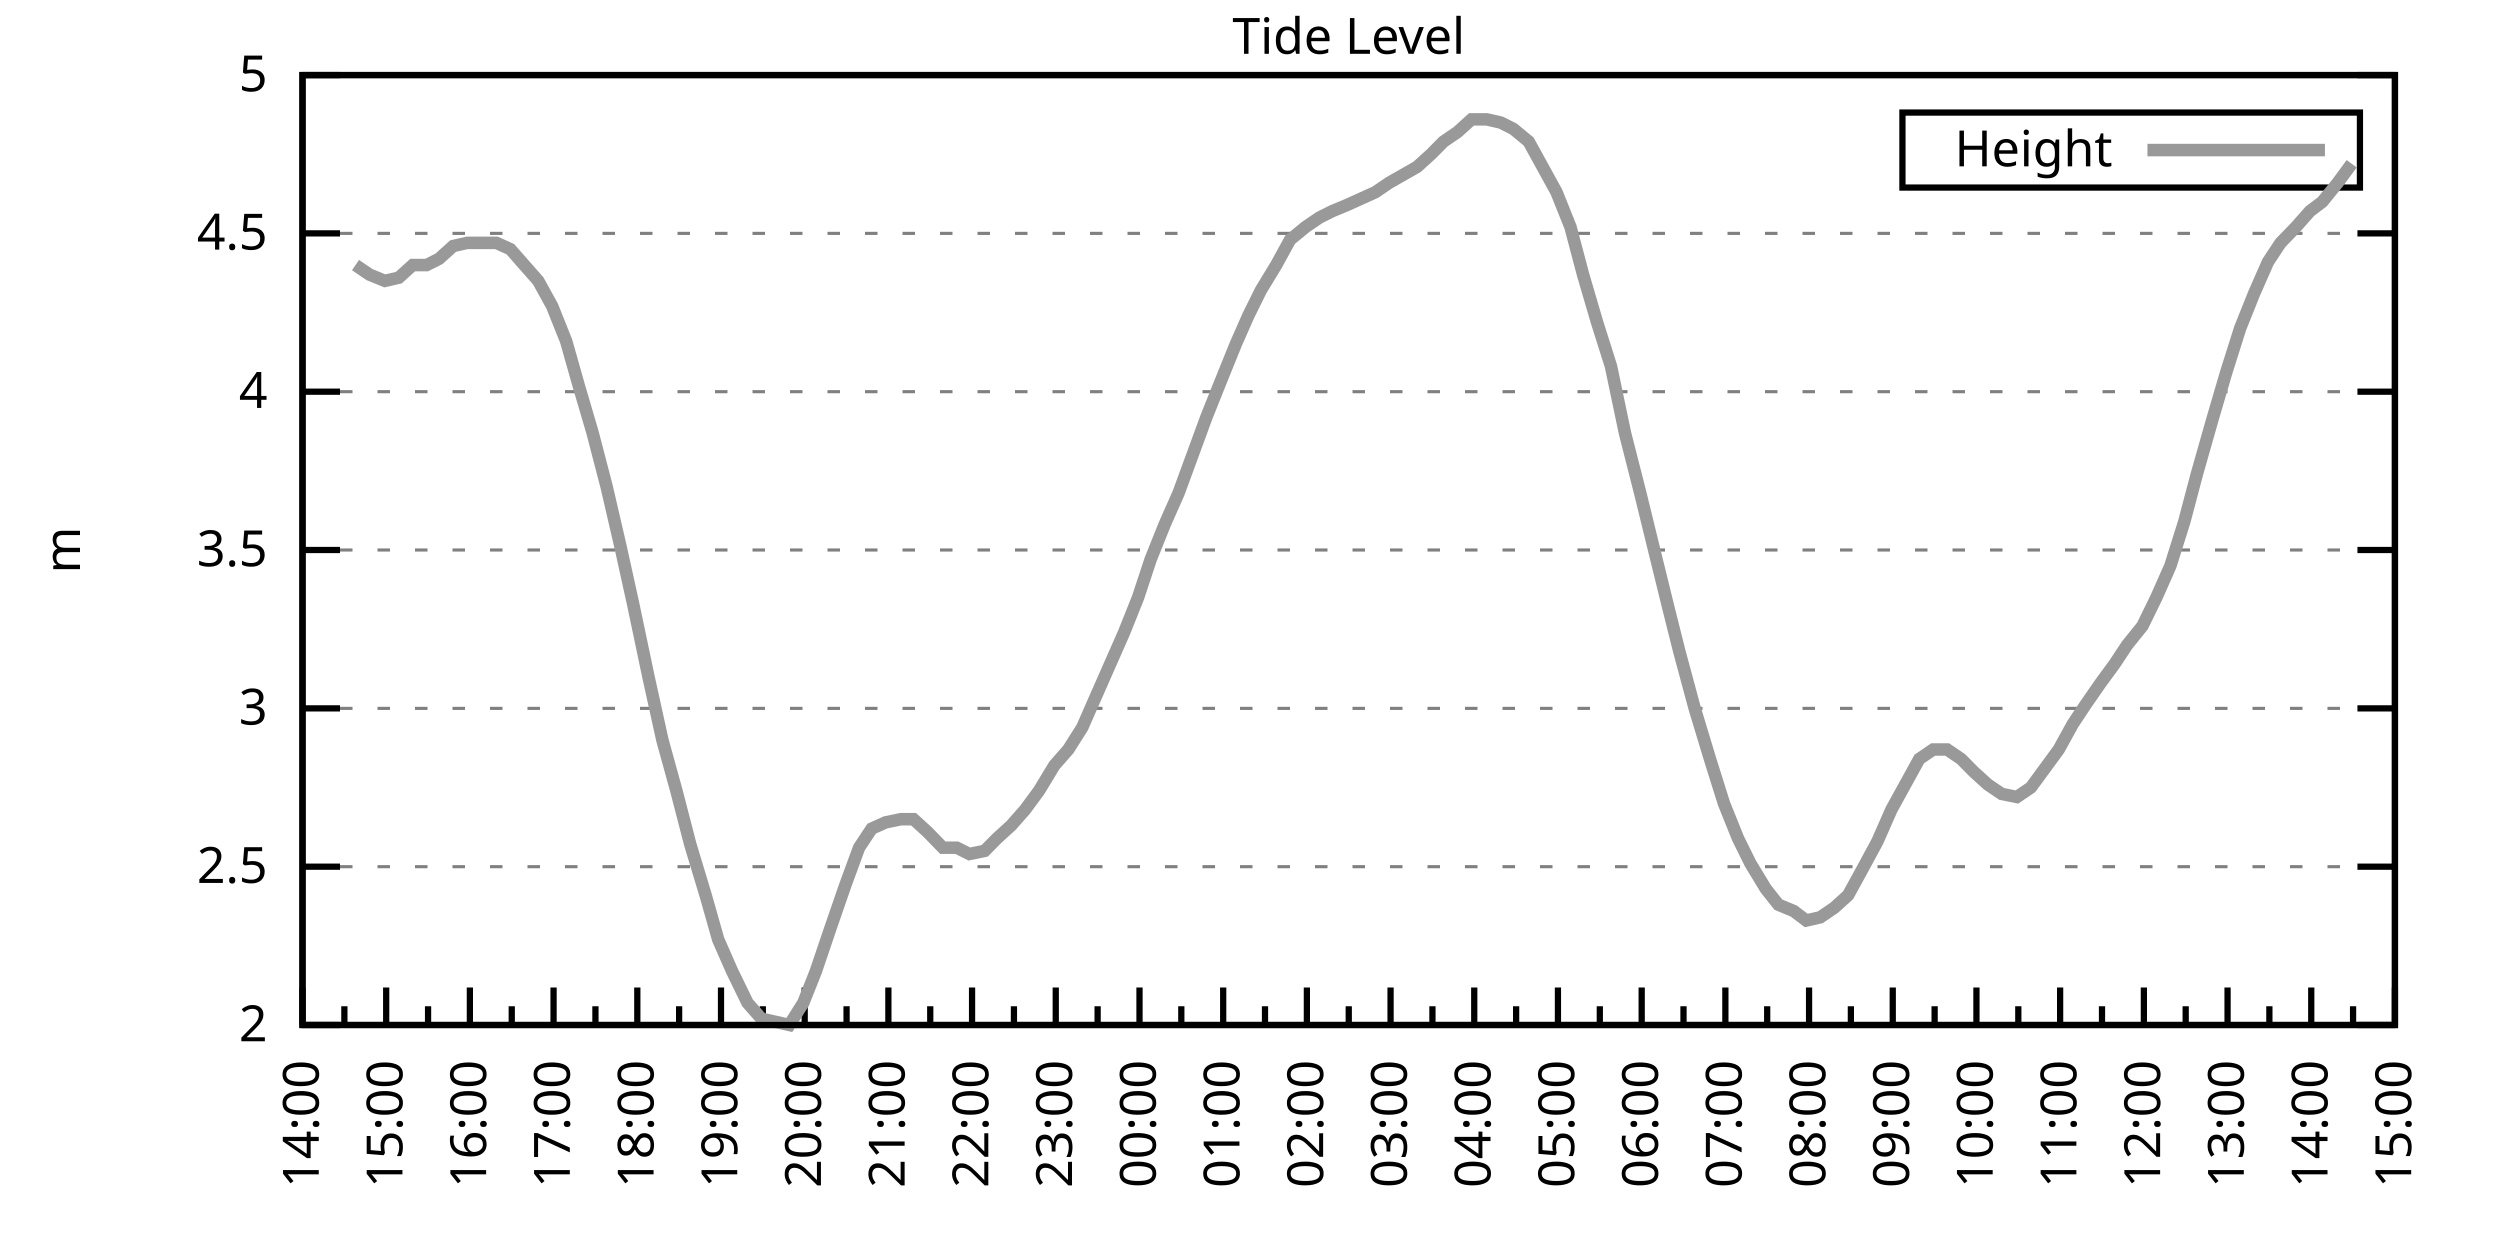
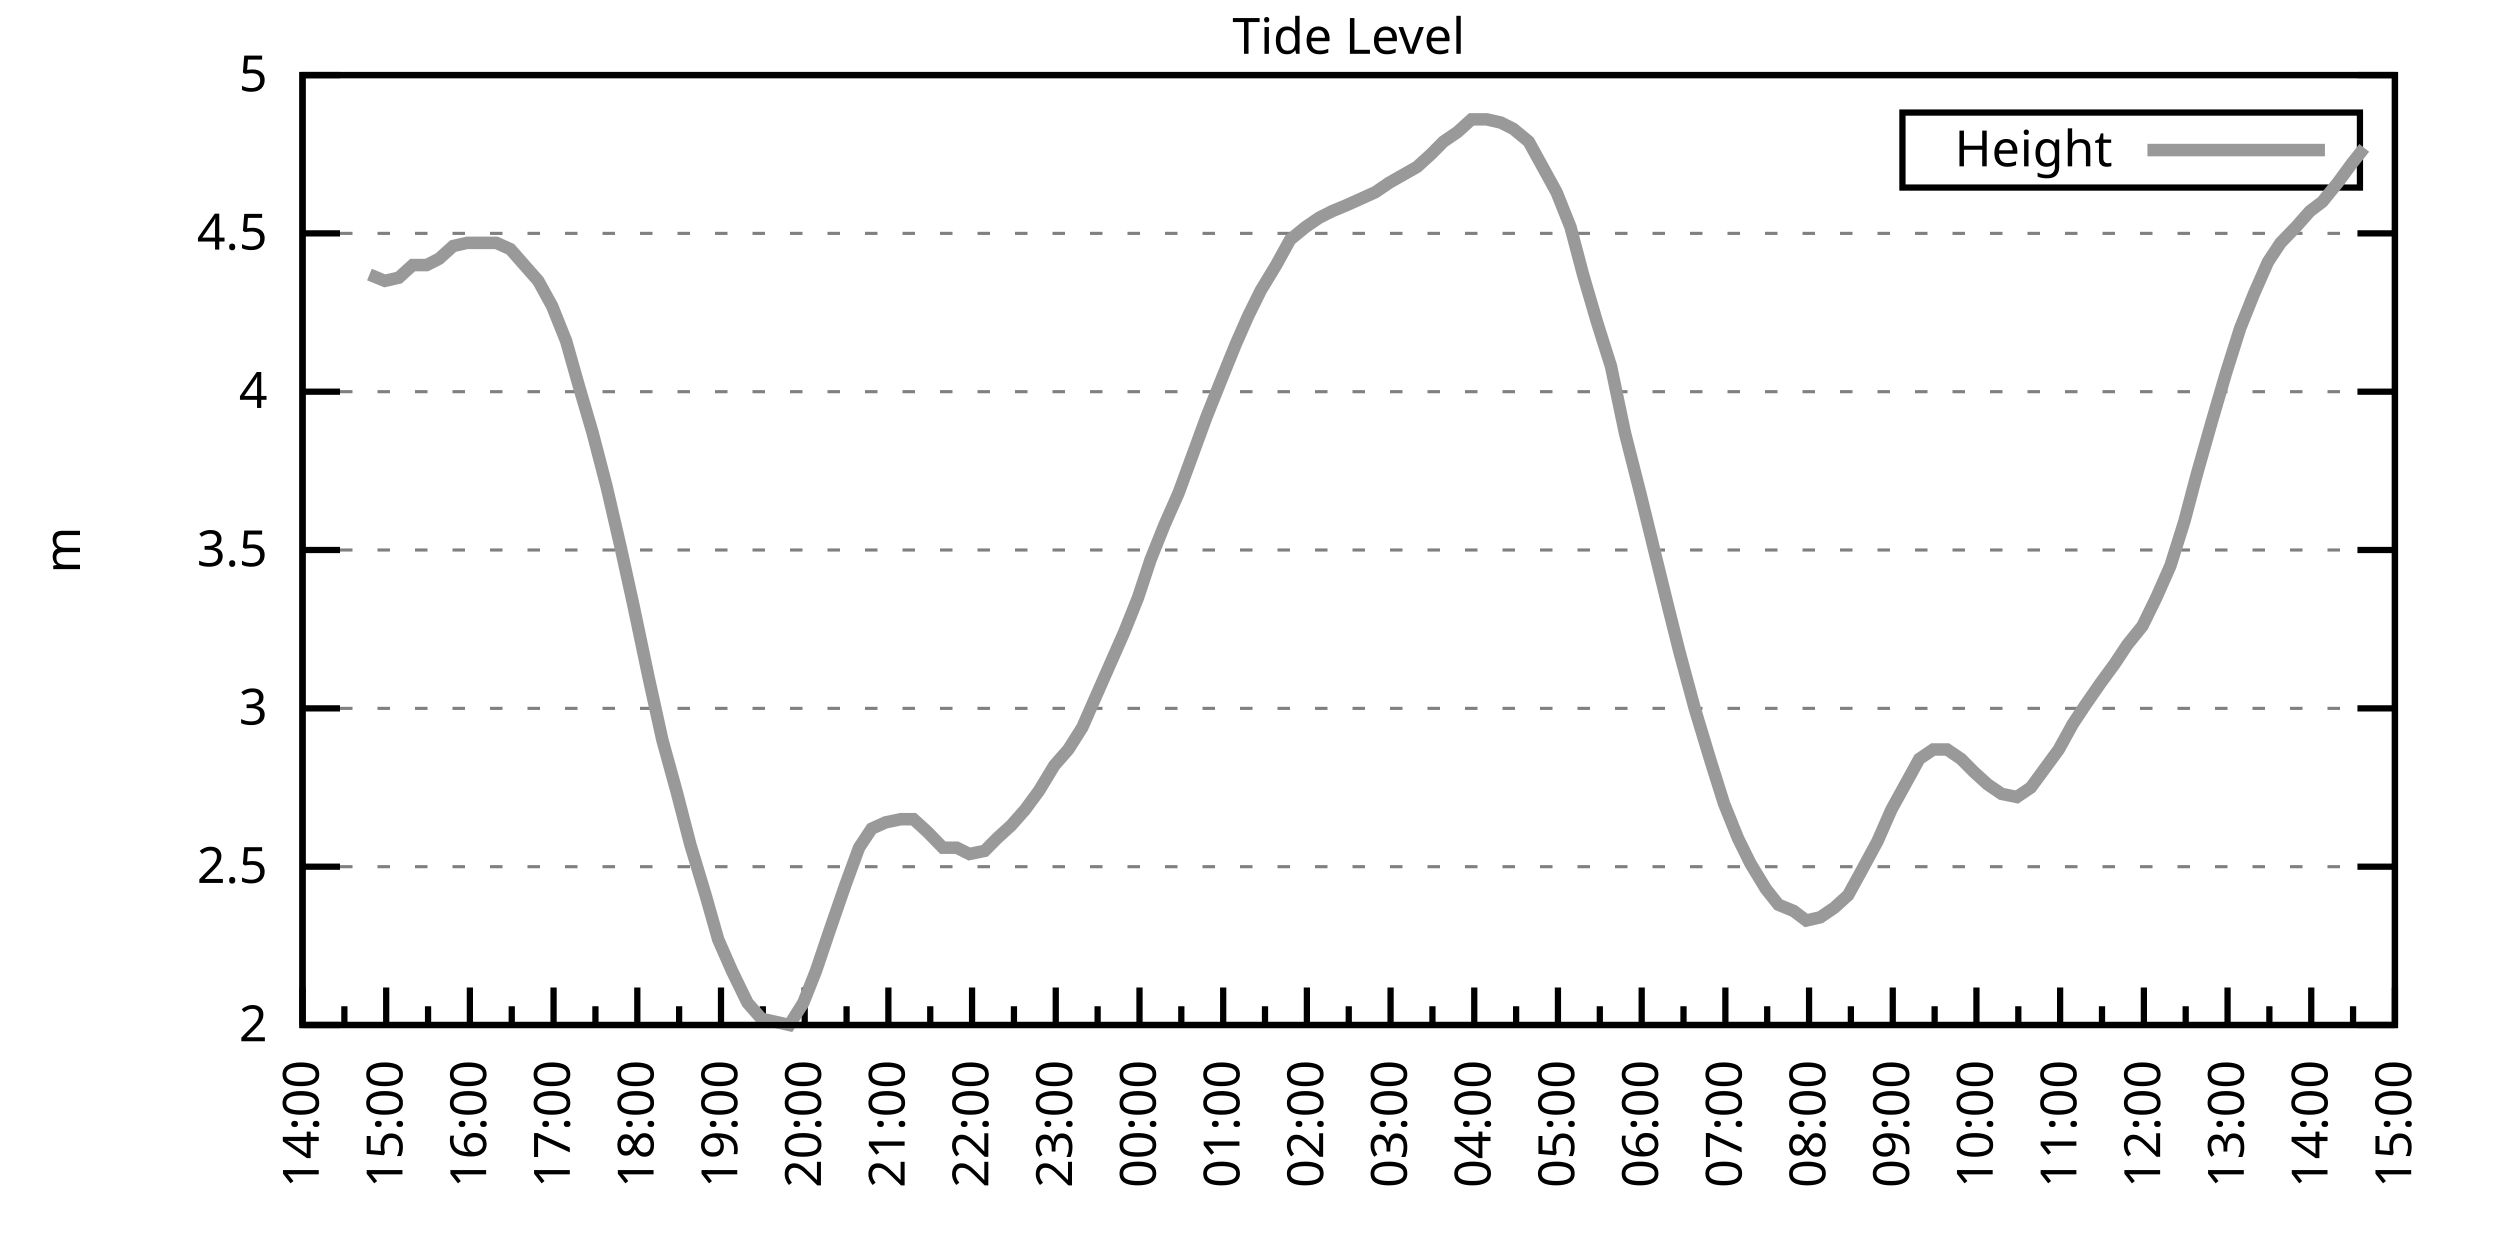
<svg xmlns="http://www.w3.org/2000/svg" xmlns:xlink="http://www.w3.org/1999/xlink" width="400" height="200" viewBox="0 0 400 200">
  <g id="gnuplot_canvas">
    <rect x="0" y="0" width="400" height="200" fill="none" />
    <defs>
      <circle id="gpDot" r="0.5" stroke-width="0.5" stroke="currentColor" />
      <path id="gpPt0" stroke-width="0.333" stroke="currentColor" d="M-1,0 h2 M0,-1 v2" />
      <path id="gpPt1" stroke-width="0.333" stroke="currentColor" d="M-1,-1 L1,1 M1,-1 L-1,1" />
      <path id="gpPt2" stroke-width="0.333" stroke="currentColor" d="M-1,0 L1,0 M0,-1 L0,1 M-1,-1 L1,1 M-1,1 L1,-1" />
      <rect id="gpPt3" stroke-width="0.333" stroke="currentColor" x="-1" y="-1" width="2" height="2" />
      <rect id="gpPt4" stroke-width="0.333" stroke="currentColor" fill="currentColor" x="-1" y="-1" width="2" height="2" />
      <circle id="gpPt5" stroke-width="0.333" stroke="currentColor" cx="0" cy="0" r="1" />
      <use xlink:href="#gpPt5" id="gpPt6" fill="currentColor" stroke="none" />
      <path id="gpPt7" stroke-width="0.333" stroke="currentColor" d="M0,-1.33 L-1.33,0.67 L1.33,0.67 z" />
      <use xlink:href="#gpPt7" id="gpPt8" fill="currentColor" stroke="none" />
      <use xlink:href="#gpPt7" id="gpPt9" stroke="currentColor" transform="rotate(180)" />
      <use xlink:href="#gpPt9" id="gpPt10" fill="currentColor" stroke="none" />
      <use xlink:href="#gpPt3" id="gpPt11" stroke="currentColor" transform="rotate(45)" />
      <use xlink:href="#gpPt11" id="gpPt12" fill="currentColor" stroke="none" />
      <path id="gpPt13" stroke-width="0.333" stroke="currentColor" d="M0,1.330 L1.265,0.411 L0.782,-1.067 L-0.782,-1.076 L-1.265,0.411 z" />
      <use xlink:href="#gpPt13" id="gpPt14" fill="currentColor" stroke="none" />
      <filter id="textbox" filterUnits="objectBoundingBox" x="0" y="0" height="1" width="1">
        <feFlood flood-color="white" flood-opacity="1" result="bgnd" />
        <feComposite in="SourceGraphic" in2="bgnd" operator="atop" />
      </filter>
      <filter id="greybox" filterUnits="objectBoundingBox" x="0" y="0" height="1" width="1">
        <feFlood flood-color="lightgrey" flood-opacity="1" result="grey" />
        <feComposite in="SourceGraphic" in2="grey" operator="atop" />
      </filter>
    </defs>
    <g fill="none" color="white" stroke="currentColor" stroke-width="1.00" stroke-linecap="butt" stroke-linejoin="miter">
</g>
    <g fill="none" color="black" stroke="currentColor" stroke-width="1.00" stroke-linecap="butt" stroke-linejoin="miter">
      <g stroke="none" shape-rendering="crispEdges">
        <polygon fill="rgb(255, 255, 255)" points="48.40,164.00 383.18,164.00 383.18,12.02 48.40,12.02 " />
      </g>
    </g>
    <g fill="none" color="black" stroke="currentColor" stroke-width="1.00" stroke-linecap="butt" stroke-linejoin="miter">
</g>
    <g fill="none" color="black" stroke="black" stroke-width="0.50" stroke-linecap="butt" stroke-linejoin="miter">
</g>
    <g fill="none" color="gray" stroke="currentColor" stroke-width="0.50" stroke-linecap="butt" stroke-linejoin="miter">
      <path stroke="gray" stroke-dasharray="2,4" class="gridline" d="M48.40,164.00 L383.19,164.00  " />
    </g>
    <g fill="none" color="gray" stroke="gray" stroke-width="1.00" stroke-linecap="butt" stroke-linejoin="miter">
</g>
    <g fill="none" color="black" stroke="currentColor" stroke-width="1.00" stroke-linecap="butt" stroke-linejoin="miter">
      <path stroke="black" d="M48.40,164.00 L54.40,164.00 M383.19,164.00 L377.19,164.00  " />
      <g transform="translate(42.80,166.60)" stroke="none" fill="black" font-family="Sans" font-size="8.00" text-anchor="end">
        <text>
          <tspan font-family="Sans"> 2</tspan>
        </text>
      </g>
    </g>
    <g fill="none" color="black" stroke="currentColor" stroke-width="1.00" stroke-linecap="butt" stroke-linejoin="miter">
</g>
    <g fill="none" color="black" stroke="black" stroke-width="0.50" stroke-linecap="butt" stroke-linejoin="miter">
</g>
    <g fill="none" color="gray" stroke="currentColor" stroke-width="0.50" stroke-linecap="butt" stroke-linejoin="miter">
      <path stroke="gray" stroke-dasharray="2,4" class="gridline" d="M48.40,138.67 L383.19,138.67  " />
    </g>
    <g fill="none" color="gray" stroke="gray" stroke-width="1.00" stroke-linecap="butt" stroke-linejoin="miter">
</g>
    <g fill="none" color="black" stroke="currentColor" stroke-width="1.00" stroke-linecap="butt" stroke-linejoin="miter">
      <path stroke="black" d="M48.40,138.67 L54.40,138.67 M383.19,138.67 L377.19,138.67  " />
      <g transform="translate(42.80,141.27)" stroke="none" fill="black" font-family="Sans" font-size="8.00" text-anchor="end">
        <text>
          <tspan font-family="Sans"> 2.5</tspan>
        </text>
      </g>
    </g>
    <g fill="none" color="black" stroke="currentColor" stroke-width="1.00" stroke-linecap="butt" stroke-linejoin="miter">
</g>
    <g fill="none" color="black" stroke="black" stroke-width="0.50" stroke-linecap="butt" stroke-linejoin="miter">
</g>
    <g fill="none" color="gray" stroke="currentColor" stroke-width="0.50" stroke-linecap="butt" stroke-linejoin="miter">
      <path stroke="gray" stroke-dasharray="2,4" class="gridline" d="M48.40,113.34 L383.19,113.34  " />
    </g>
    <g fill="none" color="gray" stroke="gray" stroke-width="1.00" stroke-linecap="butt" stroke-linejoin="miter">
</g>
    <g fill="none" color="black" stroke="currentColor" stroke-width="1.00" stroke-linecap="butt" stroke-linejoin="miter">
      <path stroke="black" d="M48.40,113.34 L54.40,113.34 M383.19,113.34 L377.19,113.34  " />
      <g transform="translate(42.80,115.94)" stroke="none" fill="black" font-family="Sans" font-size="8.00" text-anchor="end">
        <text>
          <tspan font-family="Sans"> 3</tspan>
        </text>
      </g>
    </g>
    <g fill="none" color="black" stroke="currentColor" stroke-width="1.00" stroke-linecap="butt" stroke-linejoin="miter">
</g>
    <g fill="none" color="black" stroke="black" stroke-width="0.50" stroke-linecap="butt" stroke-linejoin="miter">
</g>
    <g fill="none" color="gray" stroke="currentColor" stroke-width="0.50" stroke-linecap="butt" stroke-linejoin="miter">
      <path stroke="gray" stroke-dasharray="2,4" class="gridline" d="M48.40,88.00 L383.19,88.00  " />
    </g>
    <g fill="none" color="gray" stroke="gray" stroke-width="1.00" stroke-linecap="butt" stroke-linejoin="miter">
</g>
    <g fill="none" color="black" stroke="currentColor" stroke-width="1.00" stroke-linecap="butt" stroke-linejoin="miter">
      <path stroke="black" d="M48.40,88.00 L54.40,88.00 M383.19,88.00 L377.19,88.00  " />
      <g transform="translate(42.80,90.60)" stroke="none" fill="black" font-family="Sans" font-size="8.00" text-anchor="end">
        <text>
          <tspan font-family="Sans"> 3.5</tspan>
        </text>
      </g>
    </g>
    <g fill="none" color="black" stroke="currentColor" stroke-width="1.00" stroke-linecap="butt" stroke-linejoin="miter">
</g>
    <g fill="none" color="black" stroke="black" stroke-width="0.50" stroke-linecap="butt" stroke-linejoin="miter">
</g>
    <g fill="none" color="gray" stroke="currentColor" stroke-width="0.50" stroke-linecap="butt" stroke-linejoin="miter">
      <path stroke="gray" stroke-dasharray="2,4" class="gridline" d="M48.40,62.67 L383.19,62.67  " />
    </g>
    <g fill="none" color="gray" stroke="gray" stroke-width="1.00" stroke-linecap="butt" stroke-linejoin="miter">
</g>
    <g fill="none" color="black" stroke="currentColor" stroke-width="1.00" stroke-linecap="butt" stroke-linejoin="miter">
      <path stroke="black" d="M48.40,62.67 L54.40,62.67 M383.19,62.67 L377.19,62.67  " />
      <g transform="translate(42.80,65.27)" stroke="none" fill="black" font-family="Sans" font-size="8.00" text-anchor="end">
        <text>
          <tspan font-family="Sans"> 4</tspan>
        </text>
      </g>
    </g>
    <g fill="none" color="black" stroke="currentColor" stroke-width="1.00" stroke-linecap="butt" stroke-linejoin="miter">
</g>
    <g fill="none" color="black" stroke="black" stroke-width="0.50" stroke-linecap="butt" stroke-linejoin="miter">
</g>
    <g fill="none" color="gray" stroke="currentColor" stroke-width="0.50" stroke-linecap="butt" stroke-linejoin="miter">
      <path stroke="gray" stroke-dasharray="2,4" class="gridline" d="M48.40,37.34 L383.19,37.34  " />
    </g>
    <g fill="none" color="gray" stroke="gray" stroke-width="1.00" stroke-linecap="butt" stroke-linejoin="miter">
</g>
    <g fill="none" color="black" stroke="currentColor" stroke-width="1.00" stroke-linecap="butt" stroke-linejoin="miter">
      <path stroke="black" d="M48.40,37.34 L54.40,37.34 M383.19,37.34 L377.19,37.34  " />
      <g transform="translate(42.80,39.94)" stroke="none" fill="black" font-family="Sans" font-size="8.00" text-anchor="end">
        <text>
          <tspan font-family="Sans"> 4.5</tspan>
        </text>
      </g>
    </g>
    <g fill="none" color="black" stroke="currentColor" stroke-width="1.00" stroke-linecap="butt" stroke-linejoin="miter">
</g>
    <g fill="none" color="black" stroke="black" stroke-width="0.50" stroke-linecap="butt" stroke-linejoin="miter">
</g>
    <g fill="none" color="gray" stroke="currentColor" stroke-width="0.50" stroke-linecap="butt" stroke-linejoin="miter">
      <path stroke="gray" stroke-dasharray="2,4" class="gridline" d="M48.40,12.01 L383.19,12.01  " />
    </g>
    <g fill="none" color="gray" stroke="gray" stroke-width="1.00" stroke-linecap="butt" stroke-linejoin="miter">
</g>
    <g fill="none" color="black" stroke="currentColor" stroke-width="1.00" stroke-linecap="butt" stroke-linejoin="miter">
      <path stroke="black" d="M48.40,12.01 L54.40,12.01 M383.19,12.01 L377.19,12.01  " />
      <g transform="translate(42.80,14.61)" stroke="none" fill="black" font-family="Sans" font-size="8.00" text-anchor="end">
        <text>
          <tspan font-family="Sans"> 5</tspan>
        </text>
      </g>
    </g>
    <g fill="none" color="black" stroke="currentColor" stroke-width="1.00" stroke-linecap="butt" stroke-linejoin="miter">
      <path stroke="black" d="M48.40,164.00 L48.40,158.00  " />
      <g transform="translate(51.00,169.60) rotate(270)" stroke="none" fill="black" font-family="Sans" font-size="8.00" text-anchor="end">
        <text>
          <tspan font-family="Sans">14:00</tspan>
        </text>
      </g>
    </g>
    <g fill="none" color="black" stroke="currentColor" stroke-width="1.00" stroke-linecap="butt" stroke-linejoin="miter">
      <path stroke="black" d="M55.10,164.00 L55.10,161.00 M61.79,164.00 L61.79,158.00  " />
      <g transform="translate(64.39,169.60) rotate(270)" stroke="none" fill="black" font-family="Sans" font-size="8.00" text-anchor="end">
        <text>
          <tspan font-family="Sans">15:00</tspan>
        </text>
      </g>
    </g>
    <g fill="none" color="black" stroke="currentColor" stroke-width="1.00" stroke-linecap="butt" stroke-linejoin="miter">
      <path stroke="black" d="M68.49,164.00 L68.49,161.00 M75.18,164.00 L75.18,158.00  " />
      <g transform="translate(77.78,169.60) rotate(270)" stroke="none" fill="black" font-family="Sans" font-size="8.00" text-anchor="end">
        <text>
          <tspan font-family="Sans">16:00</tspan>
        </text>
      </g>
    </g>
    <g fill="none" color="black" stroke="currentColor" stroke-width="1.00" stroke-linecap="butt" stroke-linejoin="miter">
      <path stroke="black" d="M81.88,164.00 L81.88,161.00 M88.57,164.00 L88.57,158.00  " />
      <g transform="translate(91.17,169.60) rotate(270)" stroke="none" fill="black" font-family="Sans" font-size="8.00" text-anchor="end">
        <text>
          <tspan font-family="Sans">17:00</tspan>
        </text>
      </g>
    </g>
    <g fill="none" color="black" stroke="currentColor" stroke-width="1.00" stroke-linecap="butt" stroke-linejoin="miter">
      <path stroke="black" d="M95.27,164.00 L95.27,161.00 M101.97,164.00 L101.97,158.00  " />
      <g transform="translate(104.57,169.60) rotate(270)" stroke="none" fill="black" font-family="Sans" font-size="8.00" text-anchor="end">
        <text>
          <tspan font-family="Sans">18:00</tspan>
        </text>
      </g>
    </g>
    <g fill="none" color="black" stroke="currentColor" stroke-width="1.00" stroke-linecap="butt" stroke-linejoin="miter">
      <path stroke="black" d="M108.66,164.00 L108.66,161.00 M115.36,164.00 L115.36,158.00  " />
      <g transform="translate(117.96,169.60) rotate(270)" stroke="none" fill="black" font-family="Sans" font-size="8.00" text-anchor="end">
        <text>
          <tspan font-family="Sans">19:00</tspan>
        </text>
      </g>
    </g>
    <g fill="none" color="black" stroke="currentColor" stroke-width="1.00" stroke-linecap="butt" stroke-linejoin="miter">
      <path stroke="black" d="M122.05,164.00 L122.05,161.00 M128.75,164.00 L128.75,158.00  " />
      <g transform="translate(131.35,169.60) rotate(270)" stroke="none" fill="black" font-family="Sans" font-size="8.00" text-anchor="end">
        <text>
          <tspan font-family="Sans">20:00</tspan>
        </text>
      </g>
    </g>
    <g fill="none" color="black" stroke="currentColor" stroke-width="1.00" stroke-linecap="butt" stroke-linejoin="miter">
      <path stroke="black" d="M135.45,164.00 L135.45,161.00 M142.14,164.00 L142.14,158.00  " />
      <g transform="translate(144.74,169.60) rotate(270)" stroke="none" fill="black" font-family="Sans" font-size="8.00" text-anchor="end">
        <text>
          <tspan font-family="Sans">21:00</tspan>
        </text>
      </g>
    </g>
    <g fill="none" color="black" stroke="currentColor" stroke-width="1.00" stroke-linecap="butt" stroke-linejoin="miter">
      <path stroke="black" d="M148.84,164.00 L148.84,161.00 M155.53,164.00 L155.53,158.00  " />
      <g transform="translate(158.13,169.60) rotate(270)" stroke="none" fill="black" font-family="Sans" font-size="8.00" text-anchor="end">
        <text>
          <tspan font-family="Sans">22:00</tspan>
        </text>
      </g>
    </g>
    <g fill="none" color="black" stroke="currentColor" stroke-width="1.00" stroke-linecap="butt" stroke-linejoin="miter">
      <path stroke="black" d="M162.23,164.00 L162.23,161.00 M168.92,164.00 L168.92,158.00  " />
      <g transform="translate(171.52,169.60) rotate(270)" stroke="none" fill="black" font-family="Sans" font-size="8.00" text-anchor="end">
        <text>
          <tspan font-family="Sans">23:00</tspan>
        </text>
      </g>
    </g>
    <g fill="none" color="black" stroke="currentColor" stroke-width="1.00" stroke-linecap="butt" stroke-linejoin="miter">
      <path stroke="black" d="M175.62,164.00 L175.62,161.00 M182.32,164.00 L182.32,158.00  " />
      <g transform="translate(184.92,169.60) rotate(270)" stroke="none" fill="black" font-family="Sans" font-size="8.00" text-anchor="end">
        <text>
          <tspan font-family="Sans">00:00</tspan>
        </text>
      </g>
    </g>
    <g fill="none" color="black" stroke="currentColor" stroke-width="1.00" stroke-linecap="butt" stroke-linejoin="miter">
      <path stroke="black" d="M189.01,164.00 L189.01,161.00 M195.71,164.00 L195.71,158.00  " />
      <g transform="translate(198.31,169.60) rotate(270)" stroke="none" fill="black" font-family="Sans" font-size="8.00" text-anchor="end">
        <text>
          <tspan font-family="Sans">01:00</tspan>
        </text>
      </g>
    </g>
    <g fill="none" color="black" stroke="currentColor" stroke-width="1.00" stroke-linecap="butt" stroke-linejoin="miter">
      <path stroke="black" d="M202.40,164.00 L202.40,161.00 M209.10,164.00 L209.10,158.00  " />
      <g transform="translate(211.70,169.60) rotate(270)" stroke="none" fill="black" font-family="Sans" font-size="8.00" text-anchor="end">
        <text>
          <tspan font-family="Sans">02:00</tspan>
        </text>
      </g>
    </g>
    <g fill="none" color="black" stroke="currentColor" stroke-width="1.00" stroke-linecap="butt" stroke-linejoin="miter">
      <path stroke="black" d="M215.80,164.00 L215.80,161.00 M222.49,164.00 L222.49,158.00  " />
      <g transform="translate(225.09,169.60) rotate(270)" stroke="none" fill="black" font-family="Sans" font-size="8.00" text-anchor="end">
        <text>
          <tspan font-family="Sans">03:00</tspan>
        </text>
      </g>
    </g>
    <g fill="none" color="black" stroke="currentColor" stroke-width="1.00" stroke-linecap="butt" stroke-linejoin="miter">
      <path stroke="black" d="M229.19,164.00 L229.19,161.00 M235.88,164.00 L235.88,158.00  " />
      <g transform="translate(238.48,169.60) rotate(270)" stroke="none" fill="black" font-family="Sans" font-size="8.00" text-anchor="end">
        <text>
          <tspan font-family="Sans">04:00</tspan>
        </text>
      </g>
    </g>
    <g fill="none" color="black" stroke="currentColor" stroke-width="1.00" stroke-linecap="butt" stroke-linejoin="miter">
      <path stroke="black" d="M242.58,164.00 L242.58,161.00 M249.27,164.00 L249.27,158.00  " />
      <g transform="translate(251.87,169.60) rotate(270)" stroke="none" fill="black" font-family="Sans" font-size="8.00" text-anchor="end">
        <text>
          <tspan font-family="Sans">05:00</tspan>
        </text>
      </g>
    </g>
    <g fill="none" color="black" stroke="currentColor" stroke-width="1.00" stroke-linecap="butt" stroke-linejoin="miter">
      <path stroke="black" d="M255.97,164.00 L255.97,161.00 M262.67,164.00 L262.67,158.00  " />
      <g transform="translate(265.27,169.60) rotate(270)" stroke="none" fill="black" font-family="Sans" font-size="8.00" text-anchor="end">
        <text>
          <tspan font-family="Sans">06:00</tspan>
        </text>
      </g>
    </g>
    <g fill="none" color="black" stroke="currentColor" stroke-width="1.00" stroke-linecap="butt" stroke-linejoin="miter">
      <path stroke="black" d="M269.36,164.00 L269.36,161.00 M276.06,164.00 L276.06,158.00  " />
      <g transform="translate(278.66,169.60) rotate(270)" stroke="none" fill="black" font-family="Sans" font-size="8.00" text-anchor="end">
        <text>
          <tspan font-family="Sans">07:00</tspan>
        </text>
      </g>
    </g>
    <g fill="none" color="black" stroke="currentColor" stroke-width="1.00" stroke-linecap="butt" stroke-linejoin="miter">
      <path stroke="black" d="M282.75,164.00 L282.75,161.00 M289.45,164.00 L289.45,158.00  " />
      <g transform="translate(292.05,169.60) rotate(270)" stroke="none" fill="black" font-family="Sans" font-size="8.00" text-anchor="end">
        <text>
          <tspan font-family="Sans">08:00</tspan>
        </text>
      </g>
    </g>
    <g fill="none" color="black" stroke="currentColor" stroke-width="1.00" stroke-linecap="butt" stroke-linejoin="miter">
      <path stroke="black" d="M296.14,164.00 L296.14,161.00 M302.84,164.00 L302.84,158.00  " />
      <g transform="translate(305.44,169.60) rotate(270)" stroke="none" fill="black" font-family="Sans" font-size="8.00" text-anchor="end">
        <text>
          <tspan font-family="Sans">09:00</tspan>
        </text>
      </g>
    </g>
    <g fill="none" color="black" stroke="currentColor" stroke-width="1.00" stroke-linecap="butt" stroke-linejoin="miter">
      <path stroke="black" d="M309.54,164.00 L309.54,161.00 M316.23,164.00 L316.23,158.00  " />
      <g transform="translate(318.83,169.60) rotate(270)" stroke="none" fill="black" font-family="Sans" font-size="8.00" text-anchor="end">
        <text>
          <tspan font-family="Sans">10:00</tspan>
        </text>
      </g>
    </g>
    <g fill="none" color="black" stroke="currentColor" stroke-width="1.00" stroke-linecap="butt" stroke-linejoin="miter">
      <path stroke="black" d="M322.93,164.00 L322.93,161.00 M329.62,164.00 L329.62,158.00  " />
      <g transform="translate(332.22,169.60) rotate(270)" stroke="none" fill="black" font-family="Sans" font-size="8.00" text-anchor="end">
        <text>
          <tspan font-family="Sans">11:00</tspan>
        </text>
      </g>
    </g>
    <g fill="none" color="black" stroke="currentColor" stroke-width="1.00" stroke-linecap="butt" stroke-linejoin="miter">
      <path stroke="black" d="M336.32,164.00 L336.32,161.00 M343.02,164.00 L343.02,158.00  " />
      <g transform="translate(345.62,169.60) rotate(270)" stroke="none" fill="black" font-family="Sans" font-size="8.00" text-anchor="end">
        <text>
          <tspan font-family="Sans">12:00</tspan>
        </text>
      </g>
    </g>
    <g fill="none" color="black" stroke="currentColor" stroke-width="1.00" stroke-linecap="butt" stroke-linejoin="miter">
      <path stroke="black" d="M349.71,164.00 L349.71,161.00 M356.41,164.00 L356.41,158.00  " />
      <g transform="translate(359.01,169.60) rotate(270)" stroke="none" fill="black" font-family="Sans" font-size="8.00" text-anchor="end">
        <text>
          <tspan font-family="Sans">13:00</tspan>
        </text>
      </g>
    </g>
    <g fill="none" color="black" stroke="currentColor" stroke-width="1.00" stroke-linecap="butt" stroke-linejoin="miter">
      <path stroke="black" d="M363.10,164.00 L363.10,161.00 M369.80,164.00 L369.80,158.00  " />
      <g transform="translate(372.40,169.60) rotate(270)" stroke="none" fill="black" font-family="Sans" font-size="8.00" text-anchor="end">
        <text>
          <tspan font-family="Sans">14:00</tspan>
        </text>
      </g>
    </g>
    <g fill="none" color="black" stroke="currentColor" stroke-width="1.00" stroke-linecap="butt" stroke-linejoin="miter">
      <path stroke="black" d="M376.49,164.00 L376.49,161.00 M383.19,164.00 L383.19,158.00  " />
      <g transform="translate(385.79,169.60) rotate(270)" stroke="none" fill="black" font-family="Sans" font-size="8.00" text-anchor="end">
        <text>
          <tspan font-family="Sans">15:00</tspan>
        </text>
      </g>
    </g>
    <g fill="none" color="black" stroke="currentColor" stroke-width="1.00" stroke-linecap="butt" stroke-linejoin="miter">
</g>
    <g fill="none" color="black" stroke="currentColor" stroke-width="1.00" stroke-linecap="butt" stroke-linejoin="miter">
      <path stroke="black" d="M48.40,12.01 L48.40,164.00 L383.19,164.00 L383.19,12.01 L48.40,12.01 Z  " />
    </g>
    <g fill="none" color="black" stroke="currentColor" stroke-width="1.00" stroke-linecap="butt" stroke-linejoin="miter">
      <g transform="translate(12.80,88.01) rotate(270)" stroke="none" fill="black" font-family="Sans" font-size="8.00" text-anchor="middle">
        <text>
          <tspan font-family="Sans">m</tspan>
        </text>
      </g>
    </g>
    <g fill="none" color="black" stroke="currentColor" stroke-width="1.00" stroke-linecap="butt" stroke-linejoin="miter">
</g>
    <g fill="none" color="black" stroke="currentColor" stroke-width="1.00" stroke-linecap="butt" stroke-linejoin="miter">
      <path stroke="black" d="M304.39,30.01 L304.39,18.01 L377.59,18.01 L377.59,30.01 L304.39,30.01 Z  " />
    </g>
    <g id="Tide_level_plot_1">
      <g fill="none" color="white" stroke="black" stroke-width="2.00" stroke-linecap="butt" stroke-linejoin="miter">
</g>
      <g fill="none" color="black" stroke="currentColor" stroke-width="2.00" stroke-linecap="butt" stroke-linejoin="miter">
        <g transform="translate(337.99,26.61)" stroke="none" fill="black" font-family="Sans" font-size="8.00" text-anchor="end">
          <text>
            <tspan font-family="Sans">Height</tspan>
          </text>
        </g>
      </g>
      <g fill="none" color="black" stroke="currentColor" stroke-width="2.00" stroke-linecap="butt" stroke-linejoin="miter">
-         <path stroke="rgb(153, 153, 153)" d="M343.59,24.01 L371.99,24.01 M56.88,42.41 L59.11,43.93 L61.57,44.94 L63.80,44.43 L66.03,42.41 L68.26,42.41   L70.27,41.39 L72.50,39.37 L74.74,38.86 L76.97,38.86 L79.42,38.86 L81.66,39.87 L83.89,42.41 L86.12,44.94   L88.35,48.99 L90.58,54.57 L92.59,61.66 L94.82,69.26 L97.06,77.87 L99.29,87.50 L101.30,96.62 L103.75,108.27   L105.98,118.40 L108.22,126.51 L110.45,135.12 L112.90,143.23 L114.91,150.32 L117.14,155.39 L119.60,160.45 L121.83,162.99   L124.06,163.49 L126.29,164.00 L128.53,160.45 L130.54,155.39 L132.77,148.80 L135.22,141.71 L137.45,135.63 L139.46,132.59   L141.69,131.58 L144.15,131.07 L146.16,131.07 L148.39,133.10 L150.85,135.63 L153.08,135.63 L155.09,136.64 L157.54,136.14   L159.55,134.11 L161.78,132.08 L164.01,129.55 L166.25,126.51 L168.70,122.46 L170.93,119.92 L173.17,116.38 L174.95,112.32   L177.63,106.24 L179.86,101.18 L182.09,95.60 L184.10,89.52 L186.33,83.95 L188.57,78.89 L190.80,72.81 L193.03,66.73   L195.26,61.15 L197.72,55.07 L199.73,50.51 L201.73,46.46 L204.19,42.41 L206.42,38.35 L208.88,36.33 L211.11,34.81   L213.12,33.80 L215.57,32.78 L217.80,31.77 L220.04,30.76 L222.27,29.24 L226.73,26.70 L228.96,24.68 L230.97,22.65   L233.20,21.13 L235.44,19.10 L237.89,19.10 L240.12,19.61 L242.13,20.62 L244.59,22.65 L246.82,26.70 L249.05,30.76   L251.28,36.33 L253.29,43.93 L255.52,51.53 L257.76,58.62 L259.99,69.26 L262.44,78.89 L264.67,88.00 L266.91,97.12   L268.69,104.22 L271.15,113.34 L273.60,121.44 L275.83,128.54 L278.07,134.11 L280.07,138.16 L282.53,142.21 L284.54,144.75   L286.99,145.76 L289.00,147.28 L291.23,146.77 L293.47,145.25 L295.70,143.23 L297.93,139.17 L300.39,134.62 L302.62,129.55   L304.85,125.50 L307.08,121.44 L309.31,119.92 L311.54,119.92 L313.78,121.44 L315.79,123.47 L318.02,125.50 L320.25,127.02   L322.70,127.52 L324.94,126.00 L327.17,122.96 L329.40,119.92 L331.63,115.87 L333.64,112.83 L336.10,109.28 L338.33,106.24   L340.34,103.20 L342.79,100.16 L345.02,95.60 L347.26,90.54 L349.49,83.45 L351.50,75.85 L353.95,67.23 L356.18,59.63   L358.42,52.54 L360.65,46.97 L362.88,41.90 L364.89,38.86 L367.34,36.33 L369.58,33.80 L371.58,32.28 L374.04,29.24   L376.27,26.20  " />
+         <path stroke="rgb(153, 153, 153)" d="M343.59,24.01 L371.99,24.01 M59.11,43.93 L61.57,44.94 L63.80,44.43 L66.03,42.41 L68.26,42.41 L70.27,41.39   L72.50,39.37 L74.74,38.86 L76.97,38.86 L79.42,38.86 L81.66,39.87 L83.89,42.41 L86.12,44.94 L88.35,48.99   L90.58,54.57 L92.59,61.66 L94.82,69.26 L97.06,77.87 L99.29,87.50 L101.30,96.62 L103.75,108.27 L105.98,118.40   L108.22,126.51 L110.45,135.12 L112.90,143.23 L114.91,150.32 L117.14,155.39 L119.60,160.45 L121.83,162.99 L124.06,163.49   L126.29,164.00 L128.53,160.45 L130.54,155.39 L132.77,148.80 L135.22,141.71 L137.45,135.63 L139.46,132.59 L141.69,131.58   L144.15,131.07 L146.16,131.07 L148.39,133.10 L150.85,135.63 L153.08,135.63 L155.09,136.64 L157.54,136.14 L159.55,134.11   L161.78,132.08 L164.01,129.55 L166.25,126.51 L168.70,122.46 L170.93,119.92 L173.17,116.38 L174.95,112.32 L177.63,106.24   L179.86,101.18 L182.09,95.60 L184.10,89.52 L186.33,83.95 L188.57,78.89 L190.80,72.81 L193.03,66.73 L195.26,61.15   L197.72,55.07 L199.73,50.51 L201.73,46.46 L204.19,42.41 L206.42,38.35 L208.88,36.33 L211.11,34.81 L213.12,33.80   L215.57,32.78 L217.80,31.77 L220.04,30.76 L222.27,29.24 L226.73,26.70 L228.96,24.68 L230.97,22.65 L233.20,21.13   L235.44,19.10 L237.89,19.10 L240.12,19.61 L242.13,20.62 L244.59,22.65 L246.82,26.70 L249.05,30.76 L251.28,36.33   L253.29,43.93 L255.52,51.53 L257.76,58.62 L259.99,69.26 L262.44,78.89 L264.67,88.00 L266.91,97.12 L268.69,104.22   L271.15,113.34 L273.60,121.44 L275.83,128.54 L278.07,134.11 L280.07,138.16 L282.53,142.21 L284.54,144.75 L286.99,145.76   L289.00,147.28 L291.23,146.77 L293.47,145.25 L295.70,143.23 L297.93,139.17 L300.39,134.62 L302.62,129.55 L304.85,125.50   L307.08,121.44 L309.31,119.92 L311.54,119.92 L313.78,121.44 L315.79,123.47 L318.02,125.50 L320.25,127.02 L322.70,127.52   L324.94,126.00 L327.17,122.96 L329.40,119.92 L331.63,115.87 L333.64,112.83 L336.10,109.28 L338.33,106.24 L340.34,103.20   L342.79,100.16 L345.02,95.60 L347.26,90.54 L349.49,83.45 L351.50,75.85 L353.95,67.23 L356.18,59.63 L358.42,52.54   L360.65,46.97 L362.88,41.90 L364.89,38.86 L367.34,36.33 L369.58,33.80 L371.58,32.28 L374.04,29.24 L376.27,26.20   L378.28,23.66  " />
      </g>
    </g>
    <g fill="none" color="black" stroke="currentColor" stroke-width="2.00" stroke-linecap="butt" stroke-linejoin="miter">
</g>
    <g fill="none" color="black" stroke="black" stroke-width="1.00" stroke-linecap="butt" stroke-linejoin="miter">
</g>
    <g fill="none" color="black" stroke="currentColor" stroke-width="1.00" stroke-linecap="butt" stroke-linejoin="miter">
      <path stroke="black" d="M48.40,12.01 L48.40,164.00 L383.19,164.00 L383.19,12.01 L48.40,12.01 Z  " />
    </g>
    <g fill="none" color="black" stroke="currentColor" stroke-width="1.00" stroke-linecap="butt" stroke-linejoin="miter">
      <g transform="translate(215.79,8.61)" stroke="none" fill="black" font-family="Sans" font-size="8.00" text-anchor="middle">
        <text>
          <tspan font-family="Sans">Tide Level</tspan>
        </text>
      </g>
    </g>
    <g fill="none" color="black" stroke="currentColor" stroke-width="1.00" stroke-linecap="butt" stroke-linejoin="miter">
</g>
  </g>
</svg>
